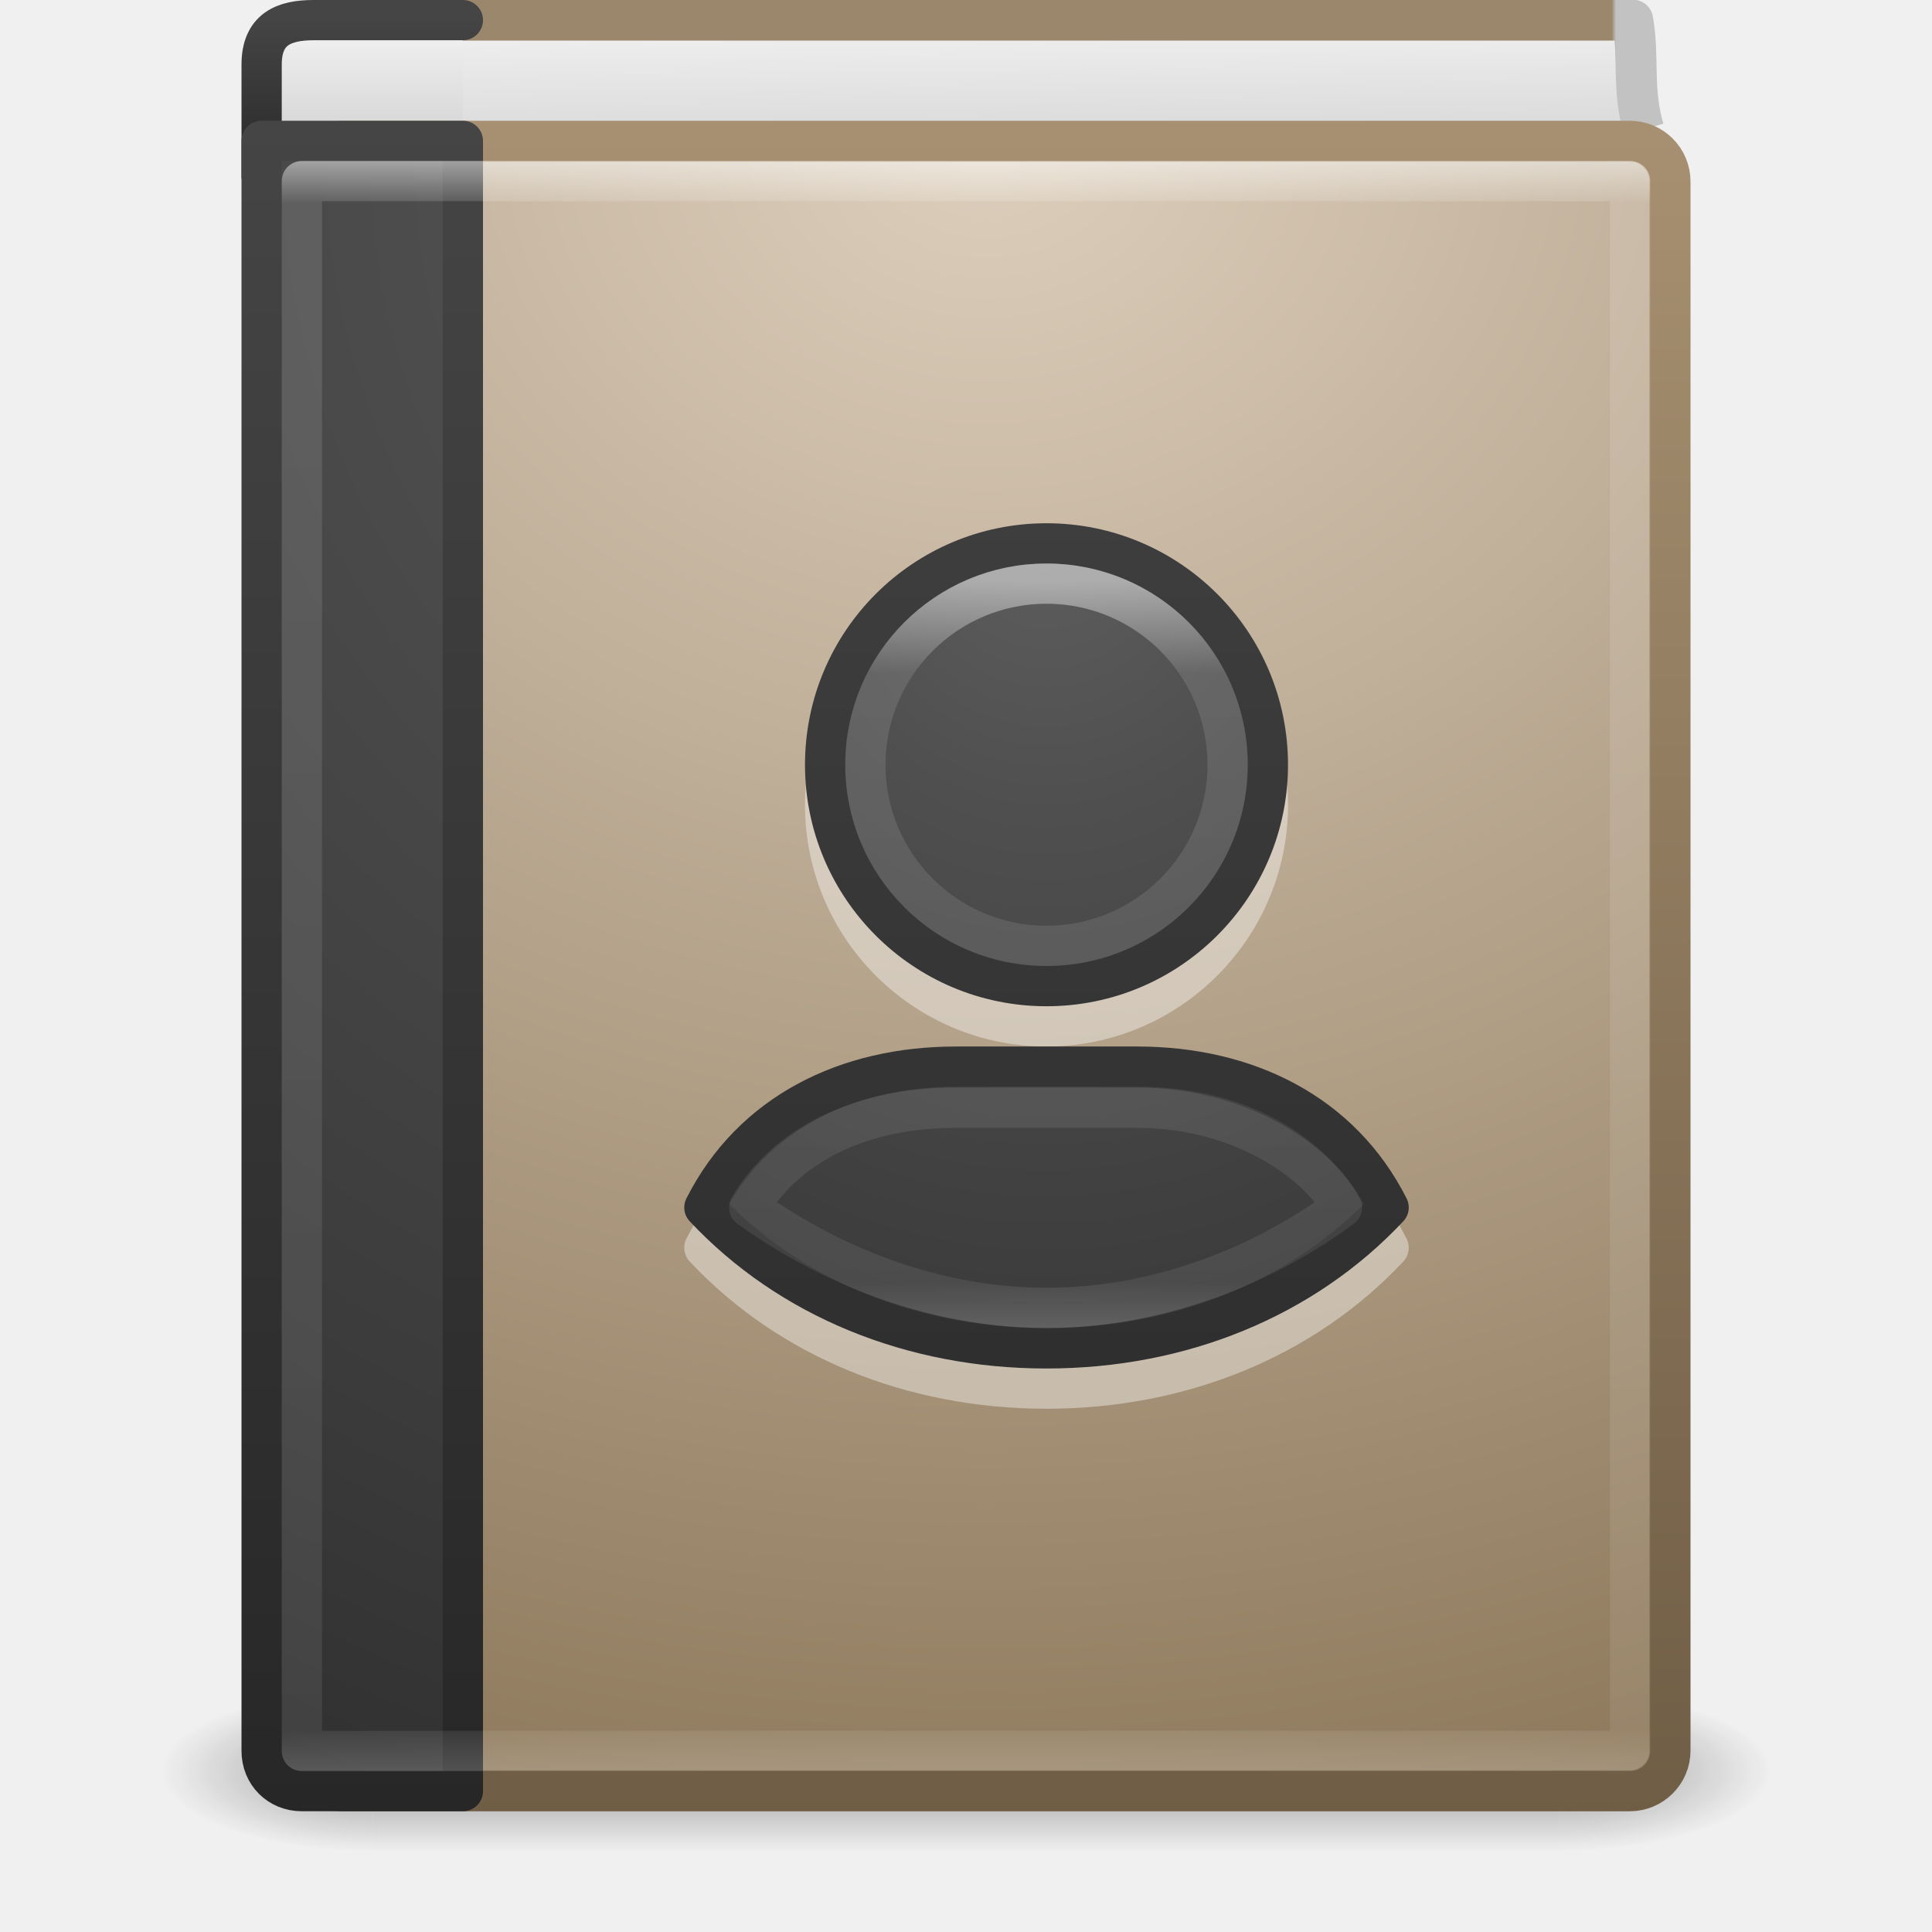
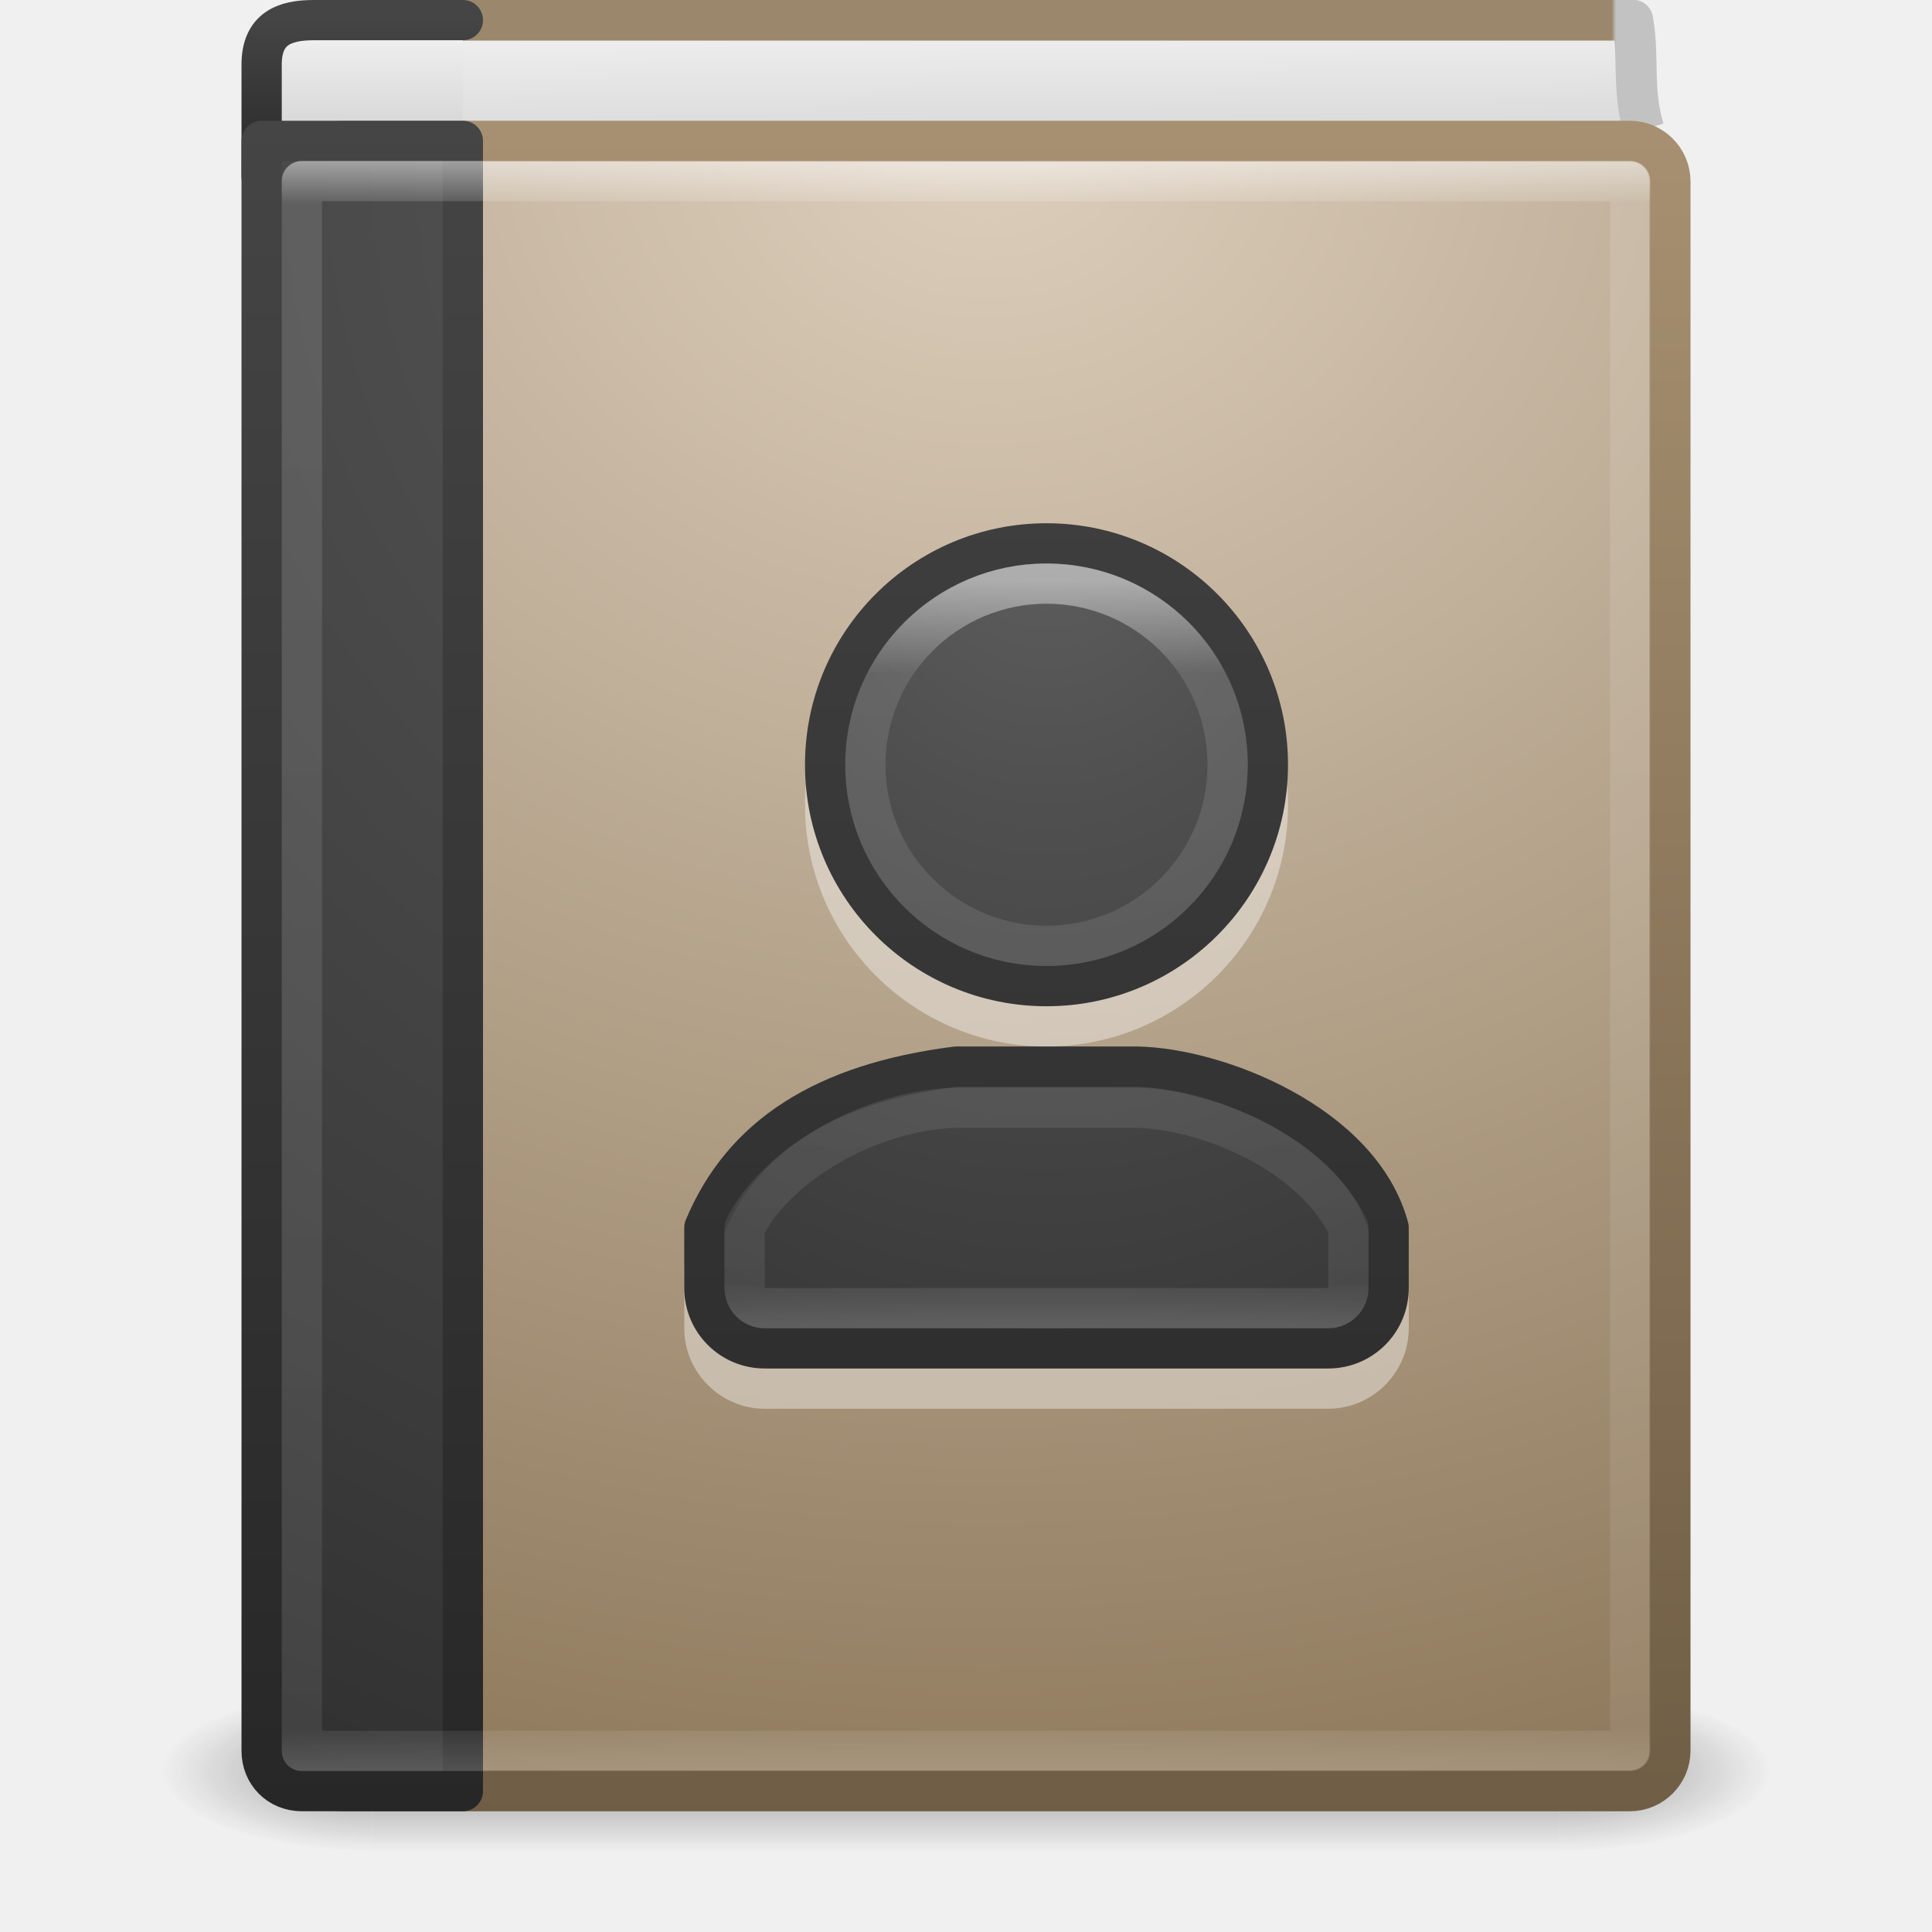
<svg xmlns="http://www.w3.org/2000/svg" xmlns:xlink="http://www.w3.org/1999/xlink" id="svg4045" height="48" width="48" version="1.1">
  <defs id="defs4047">
    <linearGradient gradientTransform="matrix(0.8918919,0,0,1.054054,2.594596,-1.297286)" gradientUnits="userSpaceOnUse" xlink:href="#linearGradient3195" id="linearGradient3142-2" y2="32.596" x2="24" y1="14.916" x1="24" />
    <linearGradient id="linearGradient3195">
      <stop offset="0" style="stop-color:#ffffff;stop-opacity:1" id="stop3197" />
      <stop offset="0.123" style="stop-color:#ffffff;stop-opacity:0.235" id="stop3199" />
      <stop offset="0.937" style="stop-color:#ffffff;stop-opacity:0.157" id="stop3201" />
      <stop offset="1" style="stop-color:#ffffff;stop-opacity:0.392" id="stop3203" />
    </linearGradient>
    <radialGradient gradientTransform="matrix(0,1.478163,-1.264196,0,36.68227,-3.631553)" gradientUnits="userSpaceOnUse" xlink:href="#linearGradient2867-449-88-871-390-598-476-591-434-148-57-177-641-289-620-227-114-444-680-744-8-7" id="radialGradient3147" fy="8.45" fx="10.904" r="20" cy="8.45" cx="10.904" />
    <linearGradient id="linearGradient2867-449-88-871-390-598-476-591-434-148-57-177-641-289-620-227-114-444-680-744-8-7">
      <stop offset="0" style="stop-color:#5f5f5f;stop-opacity:1" id="stop5430-8-6" />
      <stop offset="0.262" style="stop-color:#4f4f4f;stop-opacity:1" id="stop5432-3-5" />
      <stop offset="0.705" style="stop-color:#3b3b3b;stop-opacity:1" id="stop5434-1-6" />
      <stop offset="1" style="stop-color:#2b2b2b;stop-opacity:1" id="stop5436-8-9" />
    </linearGradient>
    <linearGradient gradientTransform="matrix(1,0,0,1.051282,2.000001,-1.23077)" gradientUnits="userSpaceOnUse" xlink:href="#linearGradient3707-319-631-407-324-616-674-812-821-107-178-392-400-6-7" id="linearGradient3149" y2="3.899" x2="24" y1="44" x1="24" />
    <linearGradient id="linearGradient3707-319-631-407-324-616-674-812-821-107-178-392-400-6-7">
      <stop offset="0" style="stop-color:#272727;stop-opacity:1" id="stop5440-4-4" />
      <stop offset="1" style="stop-color:#454545;stop-opacity:1" id="stop5442-3-5" />
    </linearGradient>
    <linearGradient gradientTransform="matrix(0.8918919,0,0,1.054054,2.594596,-1.297286)" gradientUnits="userSpaceOnUse" xlink:href="#linearGradient3731" id="linearGradient3142" y2="43" x2="24" y1="5" x1="24" />
    <linearGradient id="linearGradient3731">
      <stop offset="0" style="stop-color:#ffffff;stop-opacity:1" id="stop3733" />
      <stop offset="0.027" style="stop-color:#ffffff;stop-opacity:0.235" id="stop3735" />
      <stop offset="0.974" style="stop-color:#ffffff;stop-opacity:0.157" id="stop3737" />
      <stop offset="1" style="stop-color:#ffffff;stop-opacity:0.392" id="stop3739" />
    </linearGradient>
    <radialGradient gradientTransform="matrix(1.9428467e-8,2.456836,-2.472257,-4.5264291e-8,46.8901,-14.30325)" gradientUnits="userSpaceOnUse" xlink:href="#linearGradient2867-449-88-871-390-598-476-591-434-148-57-177-641-289-620-227-114-444-680-744-8" id="radialGradient3145" fy="8.45" fx="7.496" r="20" cy="8.45" cx="7.496" />
    <linearGradient id="linearGradient2867-449-88-871-390-598-476-591-434-148-57-177-641-289-620-227-114-444-680-744-8">
      <stop offset="0" style="stop-color:#5f5f5f;stop-opacity:1" id="stop5430-8" />
      <stop offset="0.262" style="stop-color:#4f4f4f;stop-opacity:1" id="stop5432-3" />
      <stop offset="0.705" style="stop-color:#3b3b3b;stop-opacity:1" id="stop5434-1" />
      <stop offset="1" style="stop-color:#2b2b2b;stop-opacity:1" id="stop5436-8" />
    </linearGradient>
    <linearGradient gradientTransform="matrix(1,0,0,1.051282,2.000001,-1.23077)" gradientUnits="userSpaceOnUse" xlink:href="#linearGradient3707-319-631-407-324-616-674-812-821-107-178-392-400-6" id="linearGradient3147" y2="3.899" x2="24" y1="44" x1="24" />
    <linearGradient id="linearGradient3707-319-631-407-324-616-674-812-821-107-178-392-400-6">
      <stop offset="0" style="stop-color:#272727;stop-opacity:1" id="stop5440-4" />
      <stop offset="1" style="stop-color:#454545;stop-opacity:1" id="stop5442-3" />
    </linearGradient>
    <radialGradient gradientTransform="matrix(0,2.744544,-3.183415,0,45.66374,-64.07083)" gradientUnits="userSpaceOnUse" xlink:href="#linearGradient8967" id="radialGradient3829" fy="6.648" fx="24.502" r="17.498" cy="6.648" cx="24.502" />
    <linearGradient id="linearGradient8967">
      <stop offset="0" style="stop-color:#ddcfbd;stop-opacity:1" id="stop8969" />
      <stop offset="1" style="stop-color:#856f50;stop-opacity:1" id="stop8971" />
    </linearGradient>
    <linearGradient gradientTransform="matrix(0.7007108,0,0,0.7371287,2.078935,-0.1244263)" gradientUnits="userSpaceOnUse" xlink:href="#linearGradient3319" id="linearGradient3153" y2="61.482" x2="32.901" y1="4.648" x1="32.901" />
    <linearGradient id="linearGradient3319">
      <stop offset="0" style="stop-color:#a79071;stop-opacity:1" id="stop3321" />
      <stop offset="1" style="stop-color:#6f5d45;stop-opacity:1" id="stop3323" />
    </linearGradient>
    <linearGradient gradientUnits="userSpaceOnUse" xlink:href="#linearGradient2346" id="linearGradient3156" y2="3" x2="10.654" y1="1" x1="10.654" />
    <linearGradient id="linearGradient2346">
      <stop offset="0" style="stop-color:#eeeeee;stop-opacity:1" id="stop2348" />
      <stop offset="1" style="stop-color:#d9d9da;stop-opacity:1" id="stop2350" />
    </linearGradient>
    <linearGradient gradientTransform="matrix(1,0,0,0.1025635,2.000261,0.03848905)" gradientUnits="userSpaceOnUse" xlink:href="#linearGradient3707-319-631-407-324-616-674-812-821-107-178-392-400-6-2" id="linearGradient3158" y2="3.899" x2="24" y1="44" x1="24" />
    <linearGradient id="linearGradient3707-319-631-407-324-616-674-812-821-107-178-392-400-6-2">
      <stop offset="0" style="stop-color:#272727;stop-opacity:1" id="stop5440-4-8" />
      <stop offset="1" style="stop-color:#454545;stop-opacity:1" id="stop5442-3-8" />
    </linearGradient>
    <linearGradient gradientTransform="matrix(1.004045,0,0,1.538066,1.223278,-4.040018)" gradientUnits="userSpaceOnUse" xlink:href="#linearGradient2346" id="linearGradient3161" y2="4.883" x2="24.64" y1="3.123" x1="24.627" />
    <linearGradient gradientTransform="matrix(0.7162781,0,0,0.7471593,2.15415,-0.05165168)" gradientUnits="userSpaceOnUse" xlink:href="#linearGradient4652" id="linearGradient3163" y2="0.065" x2="54.887" y1="0.065" x1="5.212" />
    <linearGradient id="linearGradient4652">
      <stop offset="0" style="stop-color:#9b876c;stop-opacity:1" id="stop4654" />
      <stop offset="0.96" style="stop-color:#9b876c;stop-opacity:1" id="stop4656" />
      <stop offset="0.963" style="stop-color:#c2c2c2;stop-opacity:1" id="stop4658" />
      <stop offset="1" style="stop-color:#c2c2c2;stop-opacity:1" id="stop4660" />
    </linearGradient>
    <radialGradient gradientTransform="matrix(2.003784,0,0,1.4,27.98813,-17.4)" gradientUnits="userSpaceOnUse" xlink:href="#linearGradient3688-166-749" id="radialGradient3013" fy="43.5" fx="4.993" r="2.5" cy="43.5" cx="4.993" />
    <linearGradient id="linearGradient3688-166-749">
      <stop offset="0" style="stop-color:#181818;stop-opacity:1" id="stop2883" />
      <stop offset="1" style="stop-color:#181818;stop-opacity:0" id="stop2885" />
    </linearGradient>
    <radialGradient gradientTransform="matrix(2.003784,0,0,1.4,-20.01187,-104.4)" gradientUnits="userSpaceOnUse" xlink:href="#linearGradient3688-464-309" id="radialGradient3015" fy="43.5" fx="4.993" r="2.5" cy="43.5" cx="4.993" />
    <linearGradient id="linearGradient3688-464-309">
      <stop offset="0" style="stop-color:#181818;stop-opacity:1" id="stop2889" />
      <stop offset="1" style="stop-color:#181818;stop-opacity:0" id="stop2891" />
    </linearGradient>
    <linearGradient id="linearGradient3702-501-757">
      <stop offset="0" style="stop-color:#181818;stop-opacity:0" id="stop2895" />
      <stop offset="0.5" style="stop-color:#181818;stop-opacity:1" id="stop2897" />
      <stop offset="1" style="stop-color:#181818;stop-opacity:0" id="stop2899" />
    </linearGradient>
    <linearGradient gradientUnits="userSpaceOnUse" xlink:href="#linearGradient3702-501-757" id="linearGradient4043" y2="39.999" x2="25.058" y1="47.028" x1="25.058" />
  </defs>
  <g id="layer1">
    <g style="opacity:0.4" id="g3712" transform="matrix(1.052632,0,0,0.5714286,-1.263158,19.14286)">
      <rect style="fill:url(#radialGradient3013);fill-opacity:1;stroke:none" id="rect2801" y="40" x="38" height="7" width="5" />
      <rect style="fill:url(#radialGradient3015);fill-opacity:1;stroke:none" id="rect3696" transform="scale(-1,-1)" y="-47" x="-10" height="7" width="5" />
      <rect style="fill:url(#linearGradient4043);fill-opacity:1;stroke:none" id="rect3700" y="40" x="10" height="7" width="28" />
    </g>
    <path style="fill:url(#linearGradient3161);fill-opacity:1;stroke:url(#linearGradient3163);stroke-width:1.017;stroke-linecap:butt;stroke-linejoin:round;stroke-miterlimit:0;stroke-opacity:1;stroke-dasharray:none;stroke-dashoffset:0;display:inline" id="path2723" d="M 40.839,3.217 C 40.544,2.226 40.728,1.445 40.565,0.5 l -30.24,0 0.178,3" />
    <path style="color:#000000;fill:url(#linearGradient3156);fill-opacity:1;fill-rule:nonzero;stroke:url(#linearGradient3158);stroke-width:1;stroke-linecap:round;stroke-linejoin:round;stroke-miterlimit:4;stroke-opacity:1;stroke-dasharray:none;stroke-dashoffset:0;marker:none;visibility:visible;display:inline;overflow:visible;enable-background:accumulate" id="rect5505-21-3-9" d="m 11.5,4.5 -4,0 c -0.571,0 -1,-0.042 -1,-0.098 l 0,-2.796 c 0,-0.888 0.559,-1.106 1.291,-1.106 l 3.709,0" />
    <rect style="fill:url(#radialGradient3829);fill-opacity:1;stroke:url(#linearGradient3153);stroke-width:1.019;stroke-linecap:round;stroke-linejoin:round;stroke-miterlimit:0;stroke-opacity:1;stroke-dasharray:none;stroke-dashoffset:0;display:inline" id="rect2719" y="3.51" x="7.513" ry="1" rx="1" height="40.981" width="33.978" />
    <path style="color:#000000;fill:url(#radialGradient3145);fill-opacity:1;fill-rule:nonzero;stroke:url(#linearGradient3147);stroke-width:1;stroke-linecap:round;stroke-linejoin:round;stroke-miterlimit:4;stroke-opacity:1;stroke-dasharray:none;stroke-dashoffset:0;marker:none;visibility:visible;display:inline;overflow:visible;enable-background:accumulate" id="rect5505-21-3" d="m 11.5,3.5 c 0,0 0,28.509 0,41 l -4,0 c -0.571,0 -1,-0.434 -1,-1 l 0,-40 z" />
    <rect style="opacity:0.5;fill:none;stroke:url(#linearGradient3142);stroke-width:1;stroke-linecap:round;stroke-linejoin:round;stroke-miterlimit:4;stroke-opacity:1;stroke-dasharray:none;stroke-dashoffset:0" id="rect6741-0" y="4.5" x="7.5" height="39" width="33" />
  </g>
-   <g id="g1024" style="opacity:1">
-     <path style="color:#000000;font-style:normal;font-variant:normal;font-weight:normal;font-stretch:normal;font-size:medium;line-height:normal;font-family:sans-serif;font-variant-ligatures:normal;font-variant-position:normal;font-variant-caps:normal;font-variant-numeric:normal;font-variant-alternates:normal;font-variant-east-asian:normal;font-feature-settings:normal;font-variation-settings:normal;text-indent:0;text-align:start;text-decoration:none;text-decoration-line:none;text-decoration-style:solid;text-decoration-color:#000000;letter-spacing:normal;word-spacing:normal;text-transform:none;writing-mode:lr-tb;direction:ltr;text-orientation:mixed;dominant-baseline:auto;baseline-shift:baseline;text-anchor:start;white-space:normal;shape-padding:0;shape-margin:0;inline-size:0;clip-rule:nonzero;display:inline;overflow:visible;visibility:visible;opacity:0.4;isolation:auto;mix-blend-mode:normal;color-interpolation:sRGB;color-interpolation-filters:linearRGB;solid-color:#000000;solid-opacity:1;vector-effect:none;fill:#ffffff;fill-opacity:1;fill-rule:nonzero;stroke:none;stroke-width:1;stroke-linecap:round;stroke-linejoin:round;stroke-miterlimit:4;stroke-dasharray:none;stroke-dashoffset:0;stroke-opacity:1;marker:none;color-rendering:auto;image-rendering:auto;shape-rendering:auto;text-rendering:auto;enable-background:accumulate;stop-color:#000000;stop-opacity:1" d="m 26,14 c -3.308,0 -6,2.692 -6,6 0,3.308 2.692,6 6,6 3.308,0 6,-2.692 6,-6 0,-3.308 -2.692,-6 -6,-6 z m -2.248,13 c -2.858,0 -5.423,1.25 -6.699,3.775 -0.094,0.187 -0.061,0.413 0.082,0.566 C 19.353,33.708 22.536,35 26,35 c 3.464,0 6.647,-1.292 8.865,-3.658 0.143,-0.153 0.176,-0.379 0.082,-0.566 C 33.671,28.25 31.106,27 28.248,27 Z" id="path1028" />
-   </g>
-   <path id="rect3049" style="color:#000000;display:inline;overflow:visible;visibility:visible;fill:url(#radialGradient3147);fill-opacity:1;fill-rule:nonzero;stroke:url(#linearGradient3149);stroke-width:1;marker:none;enable-background:accumulate;font-variation-settings:normal;opacity:1;vector-effect:none;stroke-linecap:round;stroke-linejoin:round;stroke-miterlimit:4;stroke-dasharray:none;stroke-dashoffset:0;stroke-opacity:1;stop-color:#000000;stop-opacity:1" d="M 26 13.5 A 5.5 5.5 0 0 0 20.5 19 A 5.5 5.5 0 0 0 26 24.5 A 5.5 5.5 0 0 0 31.5 19 A 5.5 5.5 0 0 0 26 13.5 z M 23.752 26.5 C 21.035 26.5 18.686 27.653 17.5 30 C 19.617 32.258 22.66 33.5 26 33.5 C 29.34 33.5 32.383 32.258 34.5 30 C 33.314 27.653 30.965 26.5 28.248 26.5 L 23.752 26.5 z " />
-   <path id="path985" style="font-variation-settings:normal;opacity:0.5;vector-effect:none;fill:none;fill-opacity:1;stroke:url(#linearGradient3142-2);stroke-width:1;stroke-linecap:round;stroke-linejoin:round;stroke-miterlimit:4;stroke-dasharray:none;stroke-dashoffset:0;stroke-opacity:1;marker:none;stop-color:#000000;stop-opacity:1" d="M 26 14.5 A 4.5 4.5 0 0 0 21.5 19 A 4.5 4.5 0 0 0 26 23.5 A 4.5 4.5 0 0 0 30.5 19 A 4.5 4.5 0 0 0 26 14.5 z M 23.752 27.521 C 21.035 27.521 19.361 28.708 18.615 30 C 19.999 31 22.66 32.494 26 32.494 C 29.34 32.494 32 31 33.34 30 C 32.835 29 30.965 27.521 28.248 27.521 L 23.752 27.521 z " />
+   <path style="color:#000000;font-style:normal;font-variant:normal;font-weight:normal;font-stretch:normal;font-size:medium;line-height:normal;font-family:sans-serif;font-variant-ligatures:normal;font-variant-position:normal;font-variant-caps:normal;font-variant-numeric:normal;font-variant-alternates:normal;font-variant-east-asian:normal;font-feature-settings:normal;font-variation-settings:normal;text-indent:0;text-align:start;text-decoration:none;text-decoration-line:none;text-decoration-style:solid;text-decoration-color:#000000;letter-spacing:normal;word-spacing:normal;text-transform:none;writing-mode:lr-tb;direction:ltr;text-orientation:mixed;dominant-baseline:auto;baseline-shift:baseline;text-anchor:start;white-space:normal;shape-padding:0;shape-margin:0;inline-size:0;clip-rule:nonzero;display:inline;overflow:visible;visibility:visible;opacity:0.4;isolation:auto;mix-blend-mode:normal;color-interpolation:sRGB;color-interpolation-filters:linearRGB;solid-color:#000000;solid-opacity:1;vector-effect:none;fill:#ffffff;fill-opacity:1;fill-rule:nonzero;stroke:none;stroke-width:1;stroke-linecap:round;stroke-linejoin:round;stroke-miterlimit:4;stroke-dasharray:none;stroke-dashoffset:0;stroke-opacity:1;marker:none;color-rendering:auto;image-rendering:auto;shape-rendering:auto;text-rendering:auto;enable-background:accumulate;stop-color:#000000;stop-opacity:1" d="m 26,14 c -3.308,0 -6,2.692 -6,6 0,3.308 2.692,6 6,6 3.308,0 6,-2.692 6,-6 0,-3.308 -2.692,-6 -6,-6 z m -2.248,13 c -0.021,-5e-6 -0.042,0.001 -0.062,0.004 -3.391,0.433 -5.628,1.86 -6.65,4.303 C 17.013,31.368 17,31.434 17,31.5 V 33 c 0,1.099 0.901,2 2,2 h 7 7 c 1.099,0 2,-0.901 2,-2 v -1.5 c -2.21e-4,-0.044 -0.006,-0.087 -0.018,-0.129 -0.392,-1.471 -1.573,-2.544 -2.875,-3.26 C 30.805,27.395 29.366,27.018 28.256,27 c -0.003,-2e-5 -0.005,-2e-5 -0.008,0 z" id="path928" />
+   <g id="g1024" style="opacity:1" />
+   <path id="rect3049" style="color:#000000;font-variation-settings:normal;display:inline;overflow:visible;visibility:visible;opacity:1;vector-effect:none;fill:url(#radialGradient3147);fill-opacity:1;fill-rule:nonzero;stroke:url(#linearGradient3149);stroke-width:1;stroke-linecap:round;stroke-linejoin:round;stroke-miterlimit:4;stroke-dasharray:none;stroke-dashoffset:0;stroke-opacity:1;marker:none;enable-background:accumulate;stop-color:#000000;stop-opacity:1" d="m 26,13.5 c -3.038,0 -5.5,2.462 -5.5,5.5 0,3.038 2.462,5.5 5.5,5.5 3.038,0 5.5,-2.462 5.5,-5.5 0,-3.038 -2.462,-5.5 -5.5,-5.5 z m -2.248,13 C 20.465,26.919 18.451,28.226 17.5,30.5 V 32 c 0,0.831 0.669,1.5 1.5,1.5 h 7 7 c 0.831,0 1.5,-0.669 1.5,-1.5 v -1.5 c -0.685,-2.567 -4.255,-3.967 -6.252,-4 z" />
+   <path id="path985" style="font-variation-settings:normal;opacity:0.5;vector-effect:none;fill:none;fill-opacity:1;stroke:url(#linearGradient3142-2);stroke-width:1;stroke-linecap:round;stroke-linejoin:round;stroke-miterlimit:4;stroke-dasharray:none;stroke-dashoffset:0;stroke-opacity:1;marker:none;stop-color:#000000;stop-opacity:1" d="m 26,14.5 c -2.485,0 -4.5,2.015 -4.5,4.5 0,2.485 2.015,4.5 4.5,4.5 2.485,0 4.5,-2.015 4.5,-4.5 0,-2.485 -2.015,-4.5 -4.5,-4.5 z M 23.752,27.521 C 21.523,27.585 19.25,29 18.5,30.5 V 32 c 0,0.277 0.223,0.5 0.5,0.5 h 14 c 0.277,0 0.5,-0.223 0.5,-0.5 v -1.5 c -1,-2 -3.715,-2.952 -5.252,-2.979 z" />
</svg>
